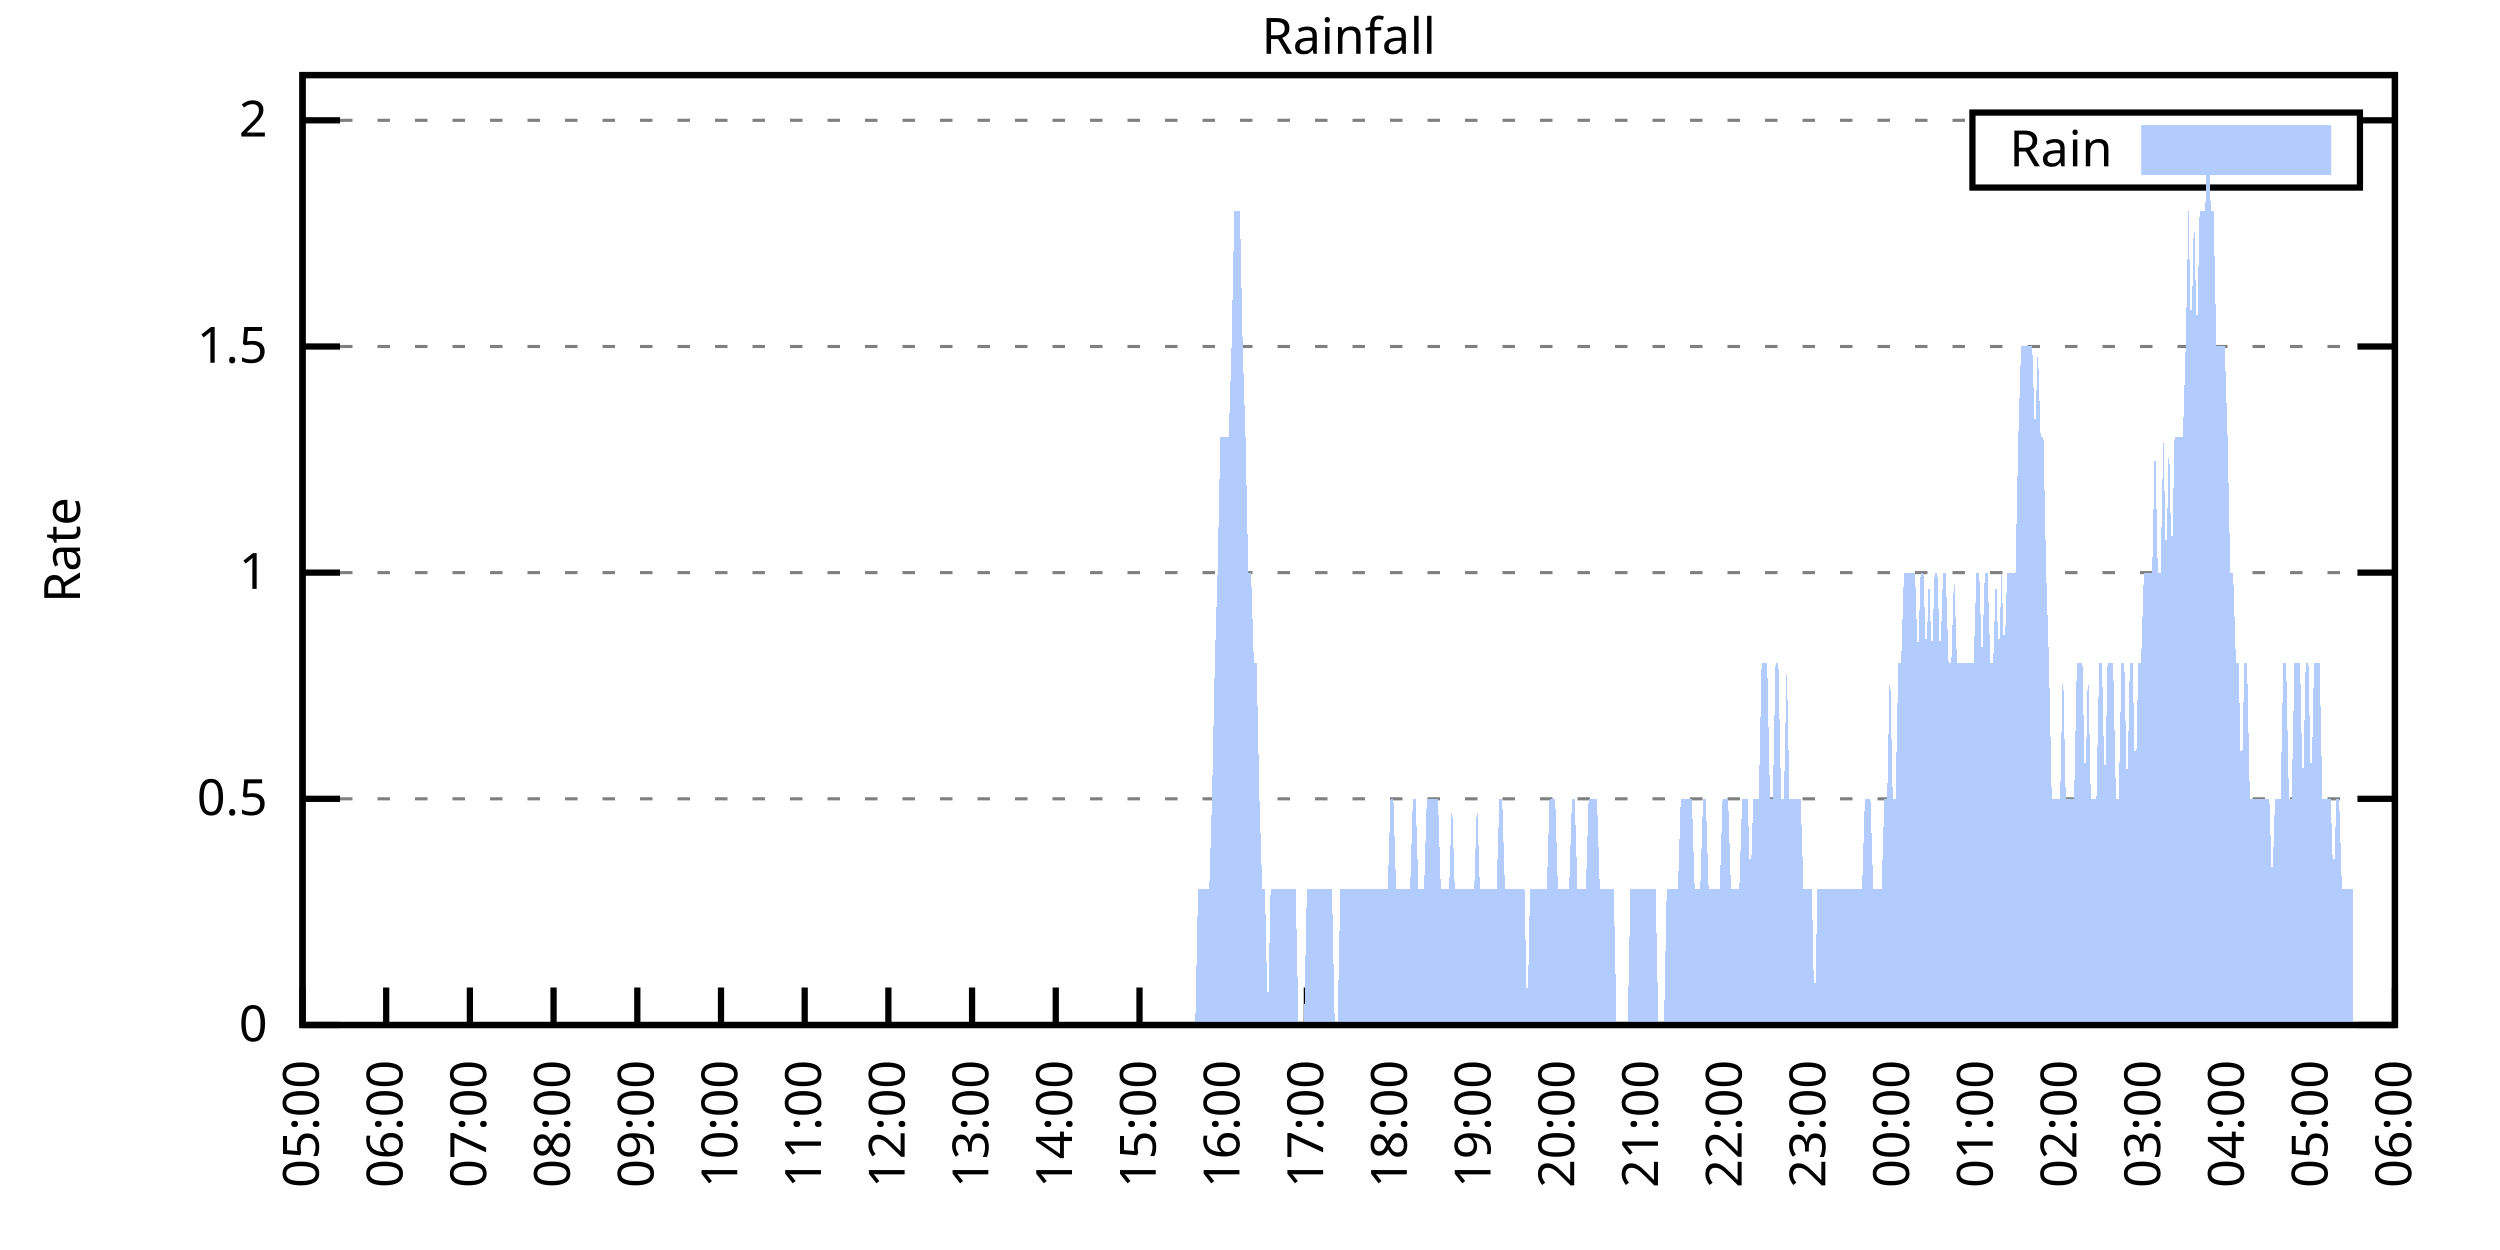
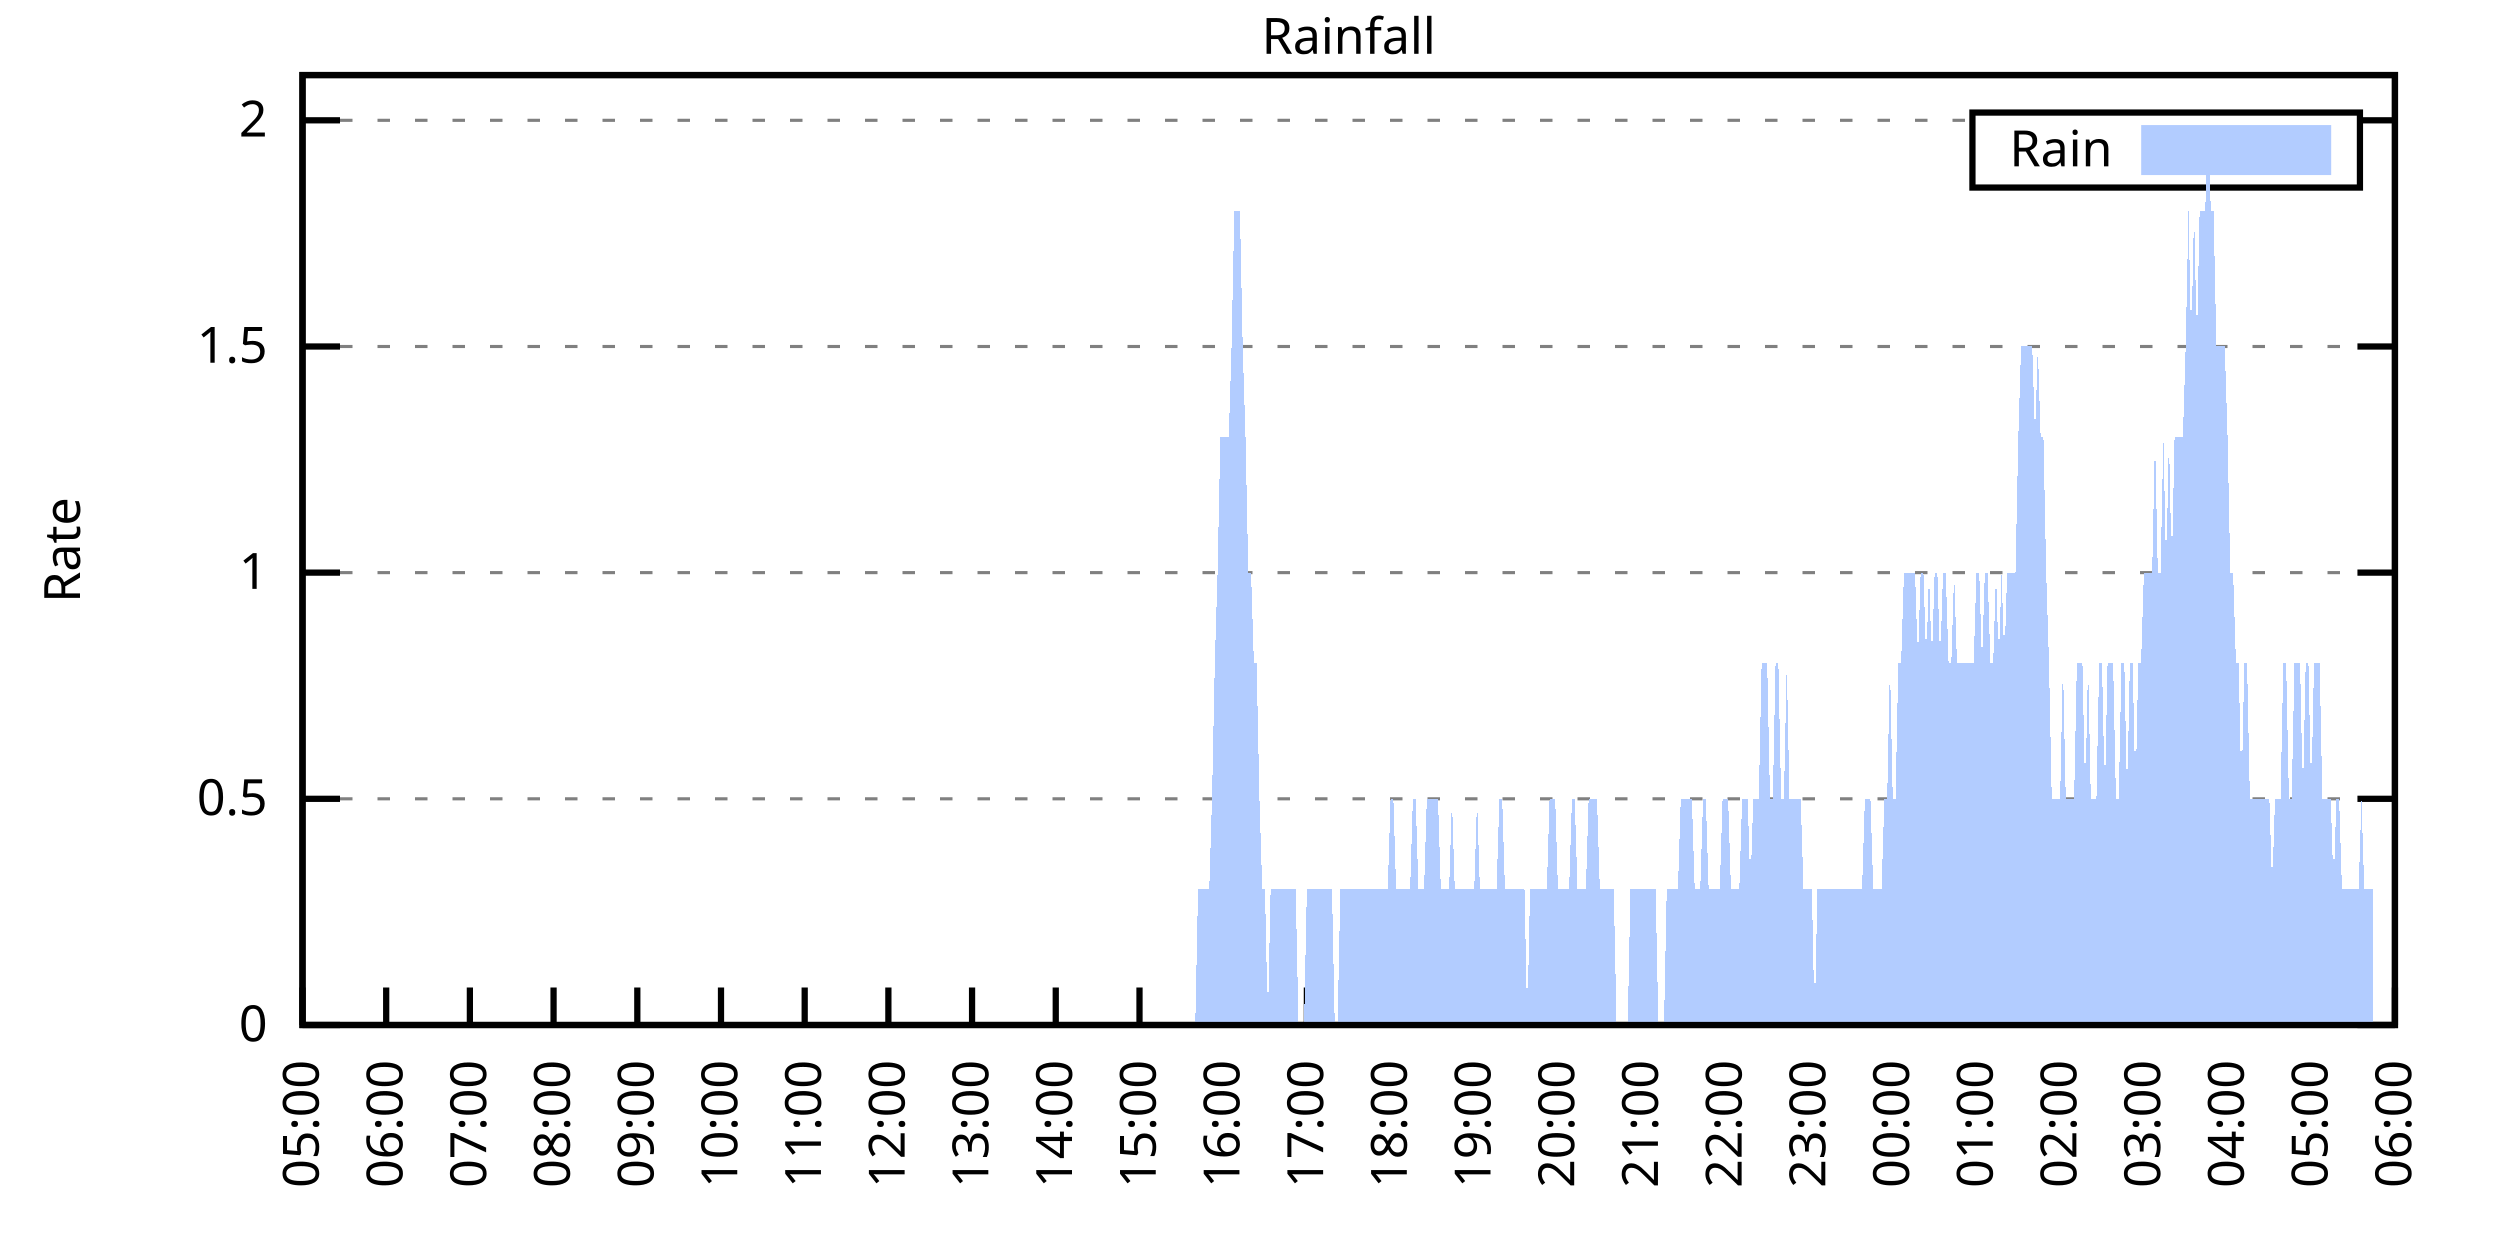
<svg xmlns="http://www.w3.org/2000/svg" xmlns:xlink="http://www.w3.org/1999/xlink" width="400" height="200" viewBox="0 0 400 200">
  <g id="gnuplot_canvas">
    <rect x="0" y="0" width="400" height="200" fill="none" />
    <defs>
      <circle id="gpDot" r="0.5" stroke-width="0.5" stroke="currentColor" />
      <path id="gpPt0" stroke-width="0.333" stroke="currentColor" d="M-1,0 h2 M0,-1 v2" />
      <path id="gpPt1" stroke-width="0.333" stroke="currentColor" d="M-1,-1 L1,1 M1,-1 L-1,1" />
      <path id="gpPt2" stroke-width="0.333" stroke="currentColor" d="M-1,0 L1,0 M0,-1 L0,1 M-1,-1 L1,1 M-1,1 L1,-1" />
      <rect id="gpPt3" stroke-width="0.333" stroke="currentColor" x="-1" y="-1" width="2" height="2" />
      <rect id="gpPt4" stroke-width="0.333" stroke="currentColor" fill="currentColor" x="-1" y="-1" width="2" height="2" />
      <circle id="gpPt5" stroke-width="0.333" stroke="currentColor" cx="0" cy="0" r="1" />
      <use xlink:href="#gpPt5" id="gpPt6" fill="currentColor" stroke="none" />
      <path id="gpPt7" stroke-width="0.333" stroke="currentColor" d="M0,-1.33 L-1.33,0.67 L1.33,0.67 z" />
      <use xlink:href="#gpPt7" id="gpPt8" fill="currentColor" stroke="none" />
      <use xlink:href="#gpPt7" id="gpPt9" stroke="currentColor" transform="rotate(180)" />
      <use xlink:href="#gpPt9" id="gpPt10" fill="currentColor" stroke="none" />
      <use xlink:href="#gpPt3" id="gpPt11" stroke="currentColor" transform="rotate(45)" />
      <use xlink:href="#gpPt11" id="gpPt12" fill="currentColor" stroke="none" />
      <path id="gpPt13" stroke-width="0.333" stroke="currentColor" d="M0,1.330 L1.265,0.411 L0.782,-1.067 L-0.782,-1.076 L-1.265,0.411 z" />
      <use xlink:href="#gpPt13" id="gpPt14" fill="currentColor" stroke="none" />
      <filter id="textbox" filterUnits="objectBoundingBox" x="0" y="0" height="1" width="1">
        <feFlood flood-color="white" flood-opacity="1" result="bgnd" />
        <feComposite in="SourceGraphic" in2="bgnd" operator="atop" />
      </filter>
      <filter id="greybox" filterUnits="objectBoundingBox" x="0" y="0" height="1" width="1">
        <feFlood flood-color="lightgrey" flood-opacity="1" result="grey" />
        <feComposite in="SourceGraphic" in2="grey" operator="atop" />
      </filter>
    </defs>
    <g fill="none" color="white" stroke="currentColor" stroke-width="1.00" stroke-linecap="butt" stroke-linejoin="miter">
</g>
    <g fill="none" color="black" stroke="currentColor" stroke-width="1.00" stroke-linecap="butt" stroke-linejoin="miter">
      <g stroke="none" shape-rendering="crispEdges">
        <polygon fill="rgb(255, 255, 255)" points="48.40,164.00 383.18,164.00 383.18,12.02 48.40,12.02 " />
      </g>
    </g>
    <g fill="none" color="black" stroke="currentColor" stroke-width="1.00" stroke-linecap="butt" stroke-linejoin="miter">
</g>
    <g fill="none" color="black" stroke="black" stroke-width="0.50" stroke-linecap="butt" stroke-linejoin="miter">
</g>
    <g fill="none" color="gray" stroke="currentColor" stroke-width="0.50" stroke-linecap="butt" stroke-linejoin="miter">
      <path stroke="gray" stroke-dasharray="2,4" class="gridline" d="M48.40,164.00 L383.19,164.00  " />
    </g>
    <g fill="none" color="gray" stroke="gray" stroke-width="1.00" stroke-linecap="butt" stroke-linejoin="miter">
</g>
    <g fill="none" color="black" stroke="currentColor" stroke-width="1.00" stroke-linecap="butt" stroke-linejoin="miter">
      <path stroke="black" d="M48.40,164.00 L54.40,164.00 M383.19,164.00 L377.19,164.00  " />
      <g transform="translate(42.80,166.60)" stroke="none" fill="black" font-family="Sans" font-size="8.00" text-anchor="end">
        <text>
          <tspan font-family="Sans"> 0</tspan>
        </text>
      </g>
    </g>
    <g fill="none" color="black" stroke="currentColor" stroke-width="1.00" stroke-linecap="butt" stroke-linejoin="miter">
</g>
    <g fill="none" color="black" stroke="black" stroke-width="0.50" stroke-linecap="butt" stroke-linejoin="miter">
</g>
    <g fill="none" color="gray" stroke="currentColor" stroke-width="0.50" stroke-linecap="butt" stroke-linejoin="miter">
      <path stroke="gray" stroke-dasharray="2,4" class="gridline" d="M48.40,127.81 L383.19,127.81  " />
    </g>
    <g fill="none" color="gray" stroke="gray" stroke-width="1.00" stroke-linecap="butt" stroke-linejoin="miter">
</g>
    <g fill="none" color="black" stroke="currentColor" stroke-width="1.00" stroke-linecap="butt" stroke-linejoin="miter">
      <path stroke="black" d="M48.40,127.81 L54.40,127.81 M383.19,127.81 L377.19,127.81  " />
      <g transform="translate(42.80,130.41)" stroke="none" fill="black" font-family="Sans" font-size="8.00" text-anchor="end">
        <text>
          <tspan font-family="Sans"> 0.5</tspan>
        </text>
      </g>
    </g>
    <g fill="none" color="black" stroke="currentColor" stroke-width="1.00" stroke-linecap="butt" stroke-linejoin="miter">
</g>
    <g fill="none" color="black" stroke="black" stroke-width="0.50" stroke-linecap="butt" stroke-linejoin="miter">
</g>
    <g fill="none" color="gray" stroke="currentColor" stroke-width="0.50" stroke-linecap="butt" stroke-linejoin="miter">
      <path stroke="gray" stroke-dasharray="2,4" class="gridline" d="M48.40,91.62 L383.19,91.62  " />
    </g>
    <g fill="none" color="gray" stroke="gray" stroke-width="1.00" stroke-linecap="butt" stroke-linejoin="miter">
</g>
    <g fill="none" color="black" stroke="currentColor" stroke-width="1.00" stroke-linecap="butt" stroke-linejoin="miter">
      <path stroke="black" d="M48.40,91.62 L54.40,91.62 M383.19,91.62 L377.19,91.62  " />
      <g transform="translate(42.80,94.22)" stroke="none" fill="black" font-family="Sans" font-size="8.00" text-anchor="end">
        <text>
          <tspan font-family="Sans"> 1</tspan>
        </text>
      </g>
    </g>
    <g fill="none" color="black" stroke="currentColor" stroke-width="1.00" stroke-linecap="butt" stroke-linejoin="miter">
</g>
    <g fill="none" color="black" stroke="black" stroke-width="0.50" stroke-linecap="butt" stroke-linejoin="miter">
</g>
    <g fill="none" color="gray" stroke="currentColor" stroke-width="0.50" stroke-linecap="butt" stroke-linejoin="miter">
      <path stroke="gray" stroke-dasharray="2,4" class="gridline" d="M48.40,55.44 L383.19,55.44  " />
    </g>
    <g fill="none" color="gray" stroke="gray" stroke-width="1.00" stroke-linecap="butt" stroke-linejoin="miter">
</g>
    <g fill="none" color="black" stroke="currentColor" stroke-width="1.00" stroke-linecap="butt" stroke-linejoin="miter">
      <path stroke="black" d="M48.40,55.44 L54.40,55.44 M383.19,55.44 L377.19,55.44  " />
      <g transform="translate(42.80,58.04)" stroke="none" fill="black" font-family="Sans" font-size="8.00" text-anchor="end">
        <text>
          <tspan font-family="Sans"> 1.5</tspan>
        </text>
      </g>
    </g>
    <g fill="none" color="black" stroke="currentColor" stroke-width="1.00" stroke-linecap="butt" stroke-linejoin="miter">
</g>
    <g fill="none" color="black" stroke="black" stroke-width="0.50" stroke-linecap="butt" stroke-linejoin="miter">
</g>
    <g fill="none" color="gray" stroke="currentColor" stroke-width="0.50" stroke-linecap="butt" stroke-linejoin="miter">
      <path stroke="gray" stroke-dasharray="2,4" class="gridline" d="M48.40,19.25 L315.59,19.25 M377.59,19.25 L383.19,19.25  " />
    </g>
    <g fill="none" color="gray" stroke="gray" stroke-width="1.00" stroke-linecap="butt" stroke-linejoin="miter">
</g>
    <g fill="none" color="black" stroke="currentColor" stroke-width="1.00" stroke-linecap="butt" stroke-linejoin="miter">
      <path stroke="black" d="M48.40,19.25 L54.40,19.25 M383.19,19.25 L377.19,19.25  " />
      <g transform="translate(42.80,21.85)" stroke="none" fill="black" font-family="Sans" font-size="8.00" text-anchor="end">
        <text>
          <tspan font-family="Sans"> 2</tspan>
        </text>
      </g>
    </g>
    <g fill="none" color="black" stroke="currentColor" stroke-width="1.00" stroke-linecap="butt" stroke-linejoin="miter">
      <path stroke="black" d="M48.40,164.00 L48.40,158.00  " />
      <g transform="translate(51.00,169.60) rotate(270.00)" stroke="none" fill="black" font-family="Sans" font-size="8.00" text-anchor="end">
        <text>
          <tspan font-family="Sans">05:00</tspan>
        </text>
      </g>
    </g>
    <g fill="none" color="black" stroke="currentColor" stroke-width="1.00" stroke-linecap="butt" stroke-linejoin="miter">
      <path stroke="black" d="M61.79,164.00 L61.79,158.00  " />
      <g transform="translate(64.39,169.60) rotate(270.00)" stroke="none" fill="black" font-family="Sans" font-size="8.00" text-anchor="end">
        <text>
          <tspan font-family="Sans">06:00</tspan>
        </text>
      </g>
    </g>
    <g fill="none" color="black" stroke="currentColor" stroke-width="1.00" stroke-linecap="butt" stroke-linejoin="miter">
      <path stroke="black" d="M75.18,164.00 L75.18,158.00  " />
      <g transform="translate(77.78,169.60) rotate(270.00)" stroke="none" fill="black" font-family="Sans" font-size="8.00" text-anchor="end">
        <text>
          <tspan font-family="Sans">07:00</tspan>
        </text>
      </g>
    </g>
    <g fill="none" color="black" stroke="currentColor" stroke-width="1.00" stroke-linecap="butt" stroke-linejoin="miter">
      <path stroke="black" d="M88.57,164.00 L88.57,158.00  " />
      <g transform="translate(91.17,169.60) rotate(270.00)" stroke="none" fill="black" font-family="Sans" font-size="8.00" text-anchor="end">
        <text>
          <tspan font-family="Sans">08:00</tspan>
        </text>
      </g>
    </g>
    <g fill="none" color="black" stroke="currentColor" stroke-width="1.00" stroke-linecap="butt" stroke-linejoin="miter">
      <path stroke="black" d="M101.97,164.00 L101.97,158.00  " />
      <g transform="translate(104.57,169.60) rotate(270.00)" stroke="none" fill="black" font-family="Sans" font-size="8.00" text-anchor="end">
        <text>
          <tspan font-family="Sans">09:00</tspan>
        </text>
      </g>
    </g>
    <g fill="none" color="black" stroke="currentColor" stroke-width="1.00" stroke-linecap="butt" stroke-linejoin="miter">
      <path stroke="black" d="M115.36,164.00 L115.36,158.00  " />
      <g transform="translate(117.96,169.60) rotate(270.00)" stroke="none" fill="black" font-family="Sans" font-size="8.00" text-anchor="end">
        <text>
          <tspan font-family="Sans">10:00</tspan>
        </text>
      </g>
    </g>
    <g fill="none" color="black" stroke="currentColor" stroke-width="1.00" stroke-linecap="butt" stroke-linejoin="miter">
      <path stroke="black" d="M128.75,164.00 L128.75,158.00  " />
      <g transform="translate(131.35,169.60) rotate(270.00)" stroke="none" fill="black" font-family="Sans" font-size="8.00" text-anchor="end">
        <text>
          <tspan font-family="Sans">11:00</tspan>
        </text>
      </g>
    </g>
    <g fill="none" color="black" stroke="currentColor" stroke-width="1.00" stroke-linecap="butt" stroke-linejoin="miter">
      <path stroke="black" d="M142.14,164.00 L142.14,158.00  " />
      <g transform="translate(144.74,169.60) rotate(270.00)" stroke="none" fill="black" font-family="Sans" font-size="8.00" text-anchor="end">
        <text>
          <tspan font-family="Sans">12:00</tspan>
        </text>
      </g>
    </g>
    <g fill="none" color="black" stroke="currentColor" stroke-width="1.00" stroke-linecap="butt" stroke-linejoin="miter">
      <path stroke="black" d="M155.53,164.00 L155.53,158.00  " />
      <g transform="translate(158.13,169.60) rotate(270.00)" stroke="none" fill="black" font-family="Sans" font-size="8.00" text-anchor="end">
        <text>
          <tspan font-family="Sans">13:00</tspan>
        </text>
      </g>
    </g>
    <g fill="none" color="black" stroke="currentColor" stroke-width="1.00" stroke-linecap="butt" stroke-linejoin="miter">
      <path stroke="black" d="M168.92,164.00 L168.92,158.00  " />
      <g transform="translate(171.52,169.60) rotate(270.00)" stroke="none" fill="black" font-family="Sans" font-size="8.00" text-anchor="end">
        <text>
          <tspan font-family="Sans">14:00</tspan>
        </text>
      </g>
    </g>
    <g fill="none" color="black" stroke="currentColor" stroke-width="1.00" stroke-linecap="butt" stroke-linejoin="miter">
      <path stroke="black" d="M182.32,164.00 L182.32,158.00  " />
      <g transform="translate(184.92,169.60) rotate(270.00)" stroke="none" fill="black" font-family="Sans" font-size="8.00" text-anchor="end">
        <text>
          <tspan font-family="Sans">15:00</tspan>
        </text>
      </g>
    </g>
    <g fill="none" color="black" stroke="currentColor" stroke-width="1.00" stroke-linecap="butt" stroke-linejoin="miter">
      <path stroke="black" d="M195.71,164.00 L195.71,158.00  " />
      <g transform="translate(198.31,169.60) rotate(270.00)" stroke="none" fill="black" font-family="Sans" font-size="8.00" text-anchor="end">
        <text>
          <tspan font-family="Sans">16:00</tspan>
        </text>
      </g>
    </g>
    <g fill="none" color="black" stroke="currentColor" stroke-width="1.00" stroke-linecap="butt" stroke-linejoin="miter">
      <path stroke="black" d="M209.10,164.00 L209.10,158.00  " />
      <g transform="translate(211.70,169.60) rotate(270.00)" stroke="none" fill="black" font-family="Sans" font-size="8.00" text-anchor="end">
        <text>
          <tspan font-family="Sans">17:00</tspan>
        </text>
      </g>
    </g>
    <g fill="none" color="black" stroke="currentColor" stroke-width="1.00" stroke-linecap="butt" stroke-linejoin="miter">
      <path stroke="black" d="M222.49,164.00 L222.49,158.00  " />
      <g transform="translate(225.09,169.60) rotate(270.00)" stroke="none" fill="black" font-family="Sans" font-size="8.00" text-anchor="end">
        <text>
          <tspan font-family="Sans">18:00</tspan>
        </text>
      </g>
    </g>
    <g fill="none" color="black" stroke="currentColor" stroke-width="1.00" stroke-linecap="butt" stroke-linejoin="miter">
      <path stroke="black" d="M235.88,164.00 L235.88,158.00  " />
      <g transform="translate(238.48,169.60) rotate(270.00)" stroke="none" fill="black" font-family="Sans" font-size="8.00" text-anchor="end">
        <text>
          <tspan font-family="Sans">19:00</tspan>
        </text>
      </g>
    </g>
    <g fill="none" color="black" stroke="currentColor" stroke-width="1.00" stroke-linecap="butt" stroke-linejoin="miter">
      <path stroke="black" d="M249.27,164.00 L249.27,158.00  " />
      <g transform="translate(251.87,169.60) rotate(270.00)" stroke="none" fill="black" font-family="Sans" font-size="8.00" text-anchor="end">
        <text>
          <tspan font-family="Sans">20:00</tspan>
        </text>
      </g>
    </g>
    <g fill="none" color="black" stroke="currentColor" stroke-width="1.00" stroke-linecap="butt" stroke-linejoin="miter">
      <path stroke="black" d="M262.67,164.00 L262.67,158.00  " />
      <g transform="translate(265.27,169.60) rotate(270.00)" stroke="none" fill="black" font-family="Sans" font-size="8.00" text-anchor="end">
        <text>
          <tspan font-family="Sans">21:00</tspan>
        </text>
      </g>
    </g>
    <g fill="none" color="black" stroke="currentColor" stroke-width="1.00" stroke-linecap="butt" stroke-linejoin="miter">
      <path stroke="black" d="M276.06,164.00 L276.06,158.00  " />
      <g transform="translate(278.66,169.60) rotate(270.00)" stroke="none" fill="black" font-family="Sans" font-size="8.00" text-anchor="end">
        <text>
          <tspan font-family="Sans">22:00</tspan>
        </text>
      </g>
    </g>
    <g fill="none" color="black" stroke="currentColor" stroke-width="1.00" stroke-linecap="butt" stroke-linejoin="miter">
      <path stroke="black" d="M289.45,164.00 L289.45,158.00  " />
      <g transform="translate(292.05,169.60) rotate(270.00)" stroke="none" fill="black" font-family="Sans" font-size="8.00" text-anchor="end">
        <text>
          <tspan font-family="Sans">23:00</tspan>
        </text>
      </g>
    </g>
    <g fill="none" color="black" stroke="currentColor" stroke-width="1.00" stroke-linecap="butt" stroke-linejoin="miter">
      <path stroke="black" d="M302.84,164.00 L302.84,158.00  " />
      <g transform="translate(305.44,169.60) rotate(270.00)" stroke="none" fill="black" font-family="Sans" font-size="8.00" text-anchor="end">
        <text>
          <tspan font-family="Sans">00:00</tspan>
        </text>
      </g>
    </g>
    <g fill="none" color="black" stroke="currentColor" stroke-width="1.00" stroke-linecap="butt" stroke-linejoin="miter">
      <path stroke="black" d="M316.23,164.00 L316.23,158.00  " />
      <g transform="translate(318.83,169.60) rotate(270.00)" stroke="none" fill="black" font-family="Sans" font-size="8.00" text-anchor="end">
        <text>
          <tspan font-family="Sans">01:00</tspan>
        </text>
      </g>
    </g>
    <g fill="none" color="black" stroke="currentColor" stroke-width="1.00" stroke-linecap="butt" stroke-linejoin="miter">
      <path stroke="black" d="M329.62,164.00 L329.62,158.00  " />
      <g transform="translate(332.22,169.60) rotate(270.00)" stroke="none" fill="black" font-family="Sans" font-size="8.00" text-anchor="end">
        <text>
          <tspan font-family="Sans">02:00</tspan>
        </text>
      </g>
    </g>
    <g fill="none" color="black" stroke="currentColor" stroke-width="1.00" stroke-linecap="butt" stroke-linejoin="miter">
      <path stroke="black" d="M343.02,164.00 L343.02,158.00  " />
      <g transform="translate(345.62,169.60) rotate(270.00)" stroke="none" fill="black" font-family="Sans" font-size="8.00" text-anchor="end">
        <text>
          <tspan font-family="Sans">03:00</tspan>
        </text>
      </g>
    </g>
    <g fill="none" color="black" stroke="currentColor" stroke-width="1.00" stroke-linecap="butt" stroke-linejoin="miter">
      <path stroke="black" d="M356.41,164.00 L356.41,158.00  " />
      <g transform="translate(359.01,169.60) rotate(270.00)" stroke="none" fill="black" font-family="Sans" font-size="8.00" text-anchor="end">
        <text>
          <tspan font-family="Sans">04:00</tspan>
        </text>
      </g>
    </g>
    <g fill="none" color="black" stroke="currentColor" stroke-width="1.00" stroke-linecap="butt" stroke-linejoin="miter">
      <path stroke="black" d="M369.80,164.00 L369.80,158.00  " />
      <g transform="translate(372.40,169.60) rotate(270.00)" stroke="none" fill="black" font-family="Sans" font-size="8.00" text-anchor="end">
        <text>
          <tspan font-family="Sans">05:00</tspan>
        </text>
      </g>
    </g>
    <g fill="none" color="black" stroke="currentColor" stroke-width="1.00" stroke-linecap="butt" stroke-linejoin="miter">
      <path stroke="black" d="M383.19,164.00 L383.19,158.00  " />
      <g transform="translate(385.79,169.60) rotate(270.00)" stroke="none" fill="black" font-family="Sans" font-size="8.00" text-anchor="end">
        <text>
          <tspan font-family="Sans">06:00</tspan>
        </text>
      </g>
    </g>
    <g fill="none" color="black" stroke="currentColor" stroke-width="1.00" stroke-linecap="butt" stroke-linejoin="miter">
</g>
    <g fill="none" color="black" stroke="currentColor" stroke-width="1.00" stroke-linecap="butt" stroke-linejoin="miter">
      <path stroke="black" d="M48.40,12.01 L48.40,164.00 L383.19,164.00 L383.19,12.01 L48.40,12.01 Z  " />
    </g>
    <g fill="none" color="black" stroke="currentColor" stroke-width="1.00" stroke-linecap="butt" stroke-linejoin="miter">
</g>
    <g fill="none" color="black" stroke="currentColor" stroke-width="1.00" stroke-linecap="butt" stroke-linejoin="miter">
      <path stroke="black" d="M315.59,30.01 L315.59,18.01 L377.59,18.01 L377.59,30.01 L315.59,30.01 Z  " />
    </g>
    <g id="Rainfall_plot_1">
      <g fill="none" color="white" stroke="black" stroke-width="2.00" stroke-linecap="butt" stroke-linejoin="miter">
</g>
      <g fill="none" color="black" stroke="currentColor" stroke-width="2.00" stroke-linecap="butt" stroke-linejoin="miter">
        <g transform="translate(337.99,26.61)" stroke="none" fill="black" font-family="Sans" font-size="8.00" text-anchor="end">
          <text>
            <tspan font-family="Sans">Rain</tspan>
          </text>
        </g>
      </g>
      <g fill="none" color="black" stroke="currentColor" stroke-width="2.00" stroke-linecap="butt" stroke-linejoin="miter">
        <g stroke="none" shape-rendering="crispEdges">
          <polygon fill="rgb(178, 204, 255)" points="343.59,27.01 371.99,27.01 371.99,21.01 343.59,21.01 " />
        </g>
        <path stroke="rgb(178, 204, 255)" d="M343.59,27.01 L371.99,27.01 L371.99,21.01 L343.59,21.01 L343.59,27.01 Z  " />
      </g>
      <g fill="none" color="black" stroke="currentColor" stroke-width="2.00" stroke-linecap="butt" stroke-linejoin="miter">
        <g stroke="none" shape-rendering="crispEdges">
-           <polygon fill="rgb(178, 204, 255)" points="55.54,164.00 55.99,164.00 56.43,164.00 56.88,164.00 57.33,164.00 57.77,164.00 58.22,164.00 58.67,164.00 59.11,164.00 59.56,164.00 60.01,164.00 60.45,164.00 60.90,164.00 61.35,164.00 61.79,164.00 62.24,164.00 62.68,164.00 63.13,164.00 63.58,164.00 64.02,164.00 64.47,164.00 64.92,164.00 65.36,164.00 65.81,164.00 66.26,164.00 66.70,164.00 67.15,164.00 67.59,164.00 68.04,164.00 68.49,164.00 68.93,164.00 69.38,164.00 69.83,164.00 70.27,164.00 70.72,164.00 71.17,164.00 71.61,164.00 72.06,164.00 72.50,164.00 72.95,164.00 73.40,164.00 73.84,164.00 74.29,164.00 74.74,164.00 75.18,164.00 75.63,164.00 76.08,164.00 76.52,164.00 76.97,164.00 77.42,164.00 77.86,164.00 78.31,164.00 78.75,164.00 79.20,164.00 79.65,164.00 80.09,164.00 80.54,164.00 80.99,164.00 81.43,164.00 81.88,164.00 82.33,164.00 82.77,164.00 83.22,164.00 83.66,164.00 84.11,164.00 84.56,164.00 85.00,164.00 85.45,164.00 85.90,164.00 86.34,164.00 86.79,164.00 87.24,164.00 87.68,164.00 88.13,164.00 88.57,164.00 89.02,164.00 89.47,164.00 89.91,164.00 90.36,164.00 90.81,164.00 91.25,164.00 91.70,164.00 92.15,164.00 92.59,164.00 93.04,164.00 93.49,164.00 93.93,164.00 94.38,164.00 94.82,164.00 95.27,164.00 95.72,164.00 96.16,164.00 96.61,164.00 97.06,164.00 97.50,164.00 97.95,164.00 98.40,164.00 98.84,164.00 99.29,164.00 99.73,164.00 100.18,164.00 100.63,164.00 101.07,164.00 101.52,164.00 101.97,164.00 102.41,164.00 102.86,164.00 103.31,164.00 103.75,164.00 104.20,164.00 104.64,164.00 105.09,164.00 105.54,164.00 105.98,164.00 106.43,164.00 106.88,164.00 107.32,164.00 107.77,164.00 108.22,164.00 108.66,164.00 109.11,164.00 109.55,164.00 110.00,164.00 110.45,164.00 110.89,164.00 111.34,164.00 111.79,164.00 112.23,164.00 112.68,164.00 113.13,164.00 113.57,164.00 114.02,164.00 114.47,164.00 114.91,164.00 115.36,164.00 115.80,164.00 116.25,164.00 116.70,164.00 117.14,164.00 117.59,164.00 118.04,164.00 118.48,164.00 118.93,164.00 119.38,164.00 119.82,164.00 120.27,164.00 120.71,164.00 121.16,164.00 121.61,164.00 122.05,164.00 122.50,164.00 122.95,164.00 123.39,164.00 123.84,164.00 124.29,164.00 124.73,164.00 125.18,164.00 125.62,164.00 126.07,164.00 126.52,164.00 126.96,164.00 127.41,164.00 127.86,164.00 128.30,164.00 128.75,164.00 129.20,164.00 129.64,164.00 130.09,164.00 130.54,164.00 130.98,164.00 131.43,164.00 131.87,164.00 132.32,164.00 132.77,164.00 133.21,164.00 133.66,164.00 134.11,164.00 134.55,164.00 135.00,164.00 135.45,164.00 135.89,164.00 136.34,164.00 136.78,164.00 137.23,164.00 137.68,164.00 138.12,164.00 138.57,164.00 139.02,164.00 139.46,164.00 139.91,164.00 140.36,164.00 140.80,164.00 141.25,164.00 141.69,164.00 142.14,164.00 142.59,164.00 143.03,164.00 143.48,164.00 143.93,164.00 144.37,164.00 144.82,164.00 145.27,164.00 145.71,164.00 146.16,164.00 146.61,164.00 147.05,164.00 147.50,164.00 147.94,164.00 148.39,164.00 148.84,164.00 149.28,164.00 149.73,164.00 150.18,164.00 150.62,164.00 151.07,164.00 151.52,164.00 151.96,164.00 152.41,164.00 152.85,164.00 153.30,164.00 153.75,164.00 154.19,164.00 154.64,164.00 155.09,164.00 155.53,164.00 155.98,164.00 156.43,164.00 156.87,164.00 157.32,164.00 157.76,164.00 158.21,164.00 158.66,164.00 159.10,164.00 159.55,164.00 160.00,164.00 160.44,164.00 160.89,164.00 161.34,164.00 161.78,164.00 162.23,164.00 162.67,164.00 163.12,164.00 163.57,164.00 164.01,164.00 164.46,164.00 164.91,164.00 165.35,164.00 165.80,164.00 166.25,164.00 166.69,164.00 167.14,164.00 167.59,164.00 168.03,164.00 168.48,164.00 168.92,164.00 169.37,164.00 169.82,164.00 170.26,164.00 170.71,164.00 171.16,164.00 171.60,164.00 172.05,164.00 172.50,164.00 172.94,164.00 173.39,164.00 173.83,164.00 174.28,164.00 174.73,164.00 175.17,164.00 175.62,164.00 176.07,164.00 176.51,164.00 176.96,164.00 177.41,164.00 177.85,164.00 178.30,164.00 178.74,164.00 179.19,164.00 179.64,164.00 180.08,164.00 180.53,164.00 180.98,164.00 181.42,164.00 181.87,164.00 182.32,164.00 182.76,164.00 183.21,164.00 183.66,164.00 184.10,164.00 184.55,164.00 184.99,164.00 185.44,164.00 185.89,164.00 186.33,164.00 186.78,164.00 187.23,164.00 187.67,164.00 188.12,164.00 188.57,164.00 189.01,164.00 189.46,164.00 189.90,164.00 190.35,164.00 190.80,164.00 191.24,164.00 191.69,142.29 192.14,142.29 192.58,142.29 193.03,142.29 193.48,142.29 193.92,127.81 194.37,106.10 194.81,91.62 195.26,69.91 195.71,69.91 196.15,69.91 196.60,69.91 197.05,55.44 197.49,33.72 197.94,33.72 198.39,33.72 198.83,55.44 199.28,69.91 199.73,91.62 200.17,91.62 200.62,106.10 201.06,106.10 201.51,127.81 201.96,142.29 202.40,142.29 202.85,164.00 203.30,142.29 203.74,142.29 204.19,142.29 204.64,142.29 205.08,142.29 205.53,142.29 205.97,142.29 206.42,142.29 206.87,142.29 207.31,142.29 207.76,164.00 208.21,164.00 208.65,164.00 209.10,142.29 209.55,142.29 209.99,142.29 210.44,142.29 210.88,142.29 211.33,142.29 211.78,142.29 212.22,142.29 212.67,142.29 213.12,142.29 213.56,164.00 214.01,164.00 214.46,142.29 214.90,142.29 215.35,142.29 215.80,142.29 216.24,142.29 216.69,142.29 217.13,142.29 217.58,142.29 218.03,142.29 218.47,142.29 218.92,142.29 219.37,142.29 219.81,142.29 220.26,142.29 220.71,142.29 221.15,142.29 221.60,142.29 222.04,142.29 222.49,127.81 222.94,127.81 223.38,142.29 223.83,142.29 224.28,142.29 224.72,142.29 225.17,142.29 225.62,142.29 226.06,127.81 226.51,127.81 226.95,142.29 227.40,142.29 227.85,142.29 228.29,127.81 228.74,127.81 229.19,127.81 229.63,127.81 230.08,127.81 230.53,142.29 230.97,142.29 231.42,142.29 231.86,142.29 232.31,127.81 232.76,142.29 233.20,142.29 233.65,142.29 234.10,142.29 234.54,142.29 234.99,142.29 235.44,142.29 235.88,142.29 236.33,127.81 236.78,142.29 237.22,142.29 237.67,142.29 238.11,142.29 238.56,142.29 239.01,142.29 239.45,142.29 239.90,127.81 240.35,127.81 240.79,142.29 241.24,142.29 241.69,142.29 242.13,142.29 242.58,142.29 243.02,142.29 243.47,142.29 243.92,142.29 244.36,164.00 244.81,142.29 245.26,142.29 245.70,142.29 246.15,142.29 246.60,142.29 247.04,142.29 247.49,142.29 247.93,127.81 248.38,127.81 248.83,127.81 249.27,142.29 249.72,142.29 250.17,142.29 250.61,142.29 251.06,142.29 251.51,127.81 251.95,127.81 252.40,142.29 252.85,142.29 253.29,142.29 253.74,142.29 254.18,127.81 254.63,127.81 255.08,127.81 255.52,127.81 255.97,142.29 256.42,142.29 256.86,142.29 257.31,142.29 257.76,142.29 258.20,142.29 258.65,164.00 259.09,164.00 259.54,164.00 259.99,164.00 260.43,164.00 260.88,142.29 261.33,142.29 261.77,142.29 262.22,142.29 262.67,142.29 263.11,142.29 263.56,142.29 264.00,142.29 264.45,142.29 264.90,142.29 265.34,164.00 265.79,164.00 266.24,164.00 266.68,142.29 267.13,142.29 267.58,142.29 268.02,142.29 268.47,142.29 268.92,127.81 269.36,127.81 269.81,127.81 270.25,127.81 270.70,127.81 271.15,142.29 271.59,142.29 272.04,142.29 272.49,127.81 272.93,127.81 273.38,142.29 273.83,142.29 274.27,142.29 274.72,142.29 275.16,142.29 275.61,127.81 276.06,127.81 276.50,127.81 276.95,142.29 277.40,142.29 277.84,142.29 278.29,142.29 278.74,127.81 279.18,127.81 279.63,127.81 280.07,142.29 280.52,127.81 280.97,127.81 281.41,127.81 281.86,106.10 282.31,106.10 282.75,106.10 283.20,127.81 283.65,127.81 284.09,106.10 284.54,106.10 284.98,127.81 285.43,127.81 285.88,106.10 286.32,127.81 286.77,127.81 287.22,127.81 287.66,127.81 288.11,127.81 288.56,142.29 289.00,142.29 289.45,142.29 289.90,142.29 290.34,164.00 290.79,142.29 291.23,142.29 291.68,142.29 292.13,142.29 292.57,142.29 293.02,142.29 293.47,142.29 293.91,142.29 294.36,142.29 294.81,142.29 295.25,142.29 295.70,142.29 296.14,142.29 296.59,142.29 297.04,142.29 297.48,142.29 297.93,142.29 298.38,127.81 298.82,127.81 299.27,127.81 299.72,142.29 300.16,142.29 300.61,142.29 301.05,142.29 301.50,127.81 301.95,127.81 302.39,106.10 302.84,127.81 303.29,127.81 303.73,106.10 304.18,106.10 304.63,91.62 305.07,91.62 305.52,91.62 305.97,91.62 306.41,91.62 306.86,106.10 307.30,91.62 307.75,91.62 308.20,106.10 308.64,91.62 309.09,106.10 309.54,91.62 309.98,91.62 310.43,106.10 310.88,91.62 311.32,91.62 311.77,106.10 312.21,106.10 312.66,91.62 313.11,106.10 313.55,106.10 314.00,106.10 314.45,106.10 314.89,106.10 315.34,106.10 315.79,106.10 316.23,91.62 316.68,91.62 317.12,106.10 317.57,91.62 318.02,91.62 318.46,106.10 318.91,106.10 319.36,91.62 319.80,106.10 320.25,91.62 320.70,106.10 321.14,91.62 321.59,91.62 322.04,91.62 322.48,91.62 322.93,69.91 323.37,55.44 323.82,55.44 324.27,55.44 324.71,55.44 325.16,55.44 325.61,69.91 326.05,55.44 326.50,69.91 326.95,69.91 327.39,91.62 327.84,106.10 328.28,127.81 328.73,127.81 329.18,127.81 329.62,127.81 330.07,106.10 330.52,127.81 330.96,127.81 331.41,127.81 331.86,127.81 332.30,106.10 332.75,106.10 333.19,106.10 333.64,127.81 334.09,106.10 334.53,127.81 334.98,127.81 335.43,127.81 335.87,106.10 336.32,106.10 336.77,127.81 337.21,106.10 337.66,106.10 338.10,106.10 338.55,127.81 339.00,127.81 339.44,106.10 339.89,106.10 340.34,127.81 340.78,106.10 341.23,106.10 341.68,127.81 342.12,106.10 342.57,106.10 343.02,91.62 343.46,91.62 343.91,91.62 344.35,91.62 344.80,69.91 345.25,91.62 345.69,91.62 346.14,69.91 346.59,91.62 347.03,69.91 347.48,91.62 347.93,69.91 348.37,69.91 348.82,69.91 349.26,69.91 349.71,55.44 350.16,33.72 350.60,55.44 351.05,33.72 351.50,55.44 351.94,33.72 352.39,33.72 352.84,33.72 353.28,19.25 353.73,33.72 354.17,33.72 354.62,55.44 355.07,55.44 355.51,55.44 355.96,55.44 356.41,69.91 356.85,91.62 357.30,91.62 357.75,106.10 358.19,106.10 358.64,127.81 359.09,106.10 359.53,106.10 359.98,127.81 360.42,127.81 360.87,127.81 361.32,127.81 361.76,127.81 362.21,127.81 362.66,127.81 363.10,127.81 363.55,142.29 364.00,127.81 364.44,127.81 364.89,127.81 365.33,106.10 365.78,106.10 366.23,127.81 366.67,127.81 367.12,106.10 367.57,106.10 368.01,106.10 368.46,127.81 368.91,106.10 369.35,106.10 369.80,127.81 370.24,106.10 370.69,106.10 371.14,106.10 371.58,127.81 372.03,127.81 372.48,127.81 372.92,127.81 373.37,142.29 373.82,127.81 374.26,127.81 374.71,142.29 375.16,142.29 375.60,142.29 376.05,142.29 376.49,142.29 376.49,164.00 55.54,164.00 " />
+           <polygon fill="rgb(178, 204, 255)" points="58.67,164.00 59.11,164.00 59.56,164.00 60.01,164.00 60.45,164.00 60.90,164.00 61.35,164.00 61.79,164.00 62.24,164.00 62.68,164.00 63.13,164.00 63.58,164.00 64.02,164.00 64.47,164.00 64.92,164.00 65.36,164.00 65.81,164.00 66.26,164.00 66.70,164.00 67.15,164.00 67.59,164.00 68.04,164.00 68.49,164.00 68.93,164.00 69.38,164.00 69.83,164.00 70.27,164.00 70.72,164.00 71.17,164.00 71.61,164.00 72.06,164.00 72.50,164.00 72.95,164.00 73.40,164.00 73.84,164.00 74.29,164.00 74.74,164.00 75.18,164.00 75.63,164.00 76.08,164.00 76.52,164.00 76.97,164.00 77.42,164.00 77.86,164.00 78.31,164.00 78.75,164.00 79.20,164.00 79.65,164.00 80.09,164.00 80.54,164.00 80.99,164.00 81.43,164.00 81.88,164.00 82.33,164.00 82.77,164.00 83.22,164.00 83.66,164.00 84.11,164.00 84.56,164.00 85.00,164.00 85.45,164.00 85.90,164.00 86.34,164.00 86.79,164.00 87.24,164.00 87.68,164.00 88.13,164.00 88.57,164.00 89.02,164.00 89.47,164.00 89.91,164.00 90.36,164.00 90.81,164.00 91.25,164.00 91.70,164.00 92.15,164.00 92.59,164.00 93.04,164.00 93.49,164.00 93.93,164.00 94.38,164.00 94.82,164.00 95.27,164.00 95.72,164.00 96.16,164.00 96.61,164.00 97.06,164.00 97.50,164.00 97.95,164.00 98.40,164.00 98.84,164.00 99.29,164.00 99.73,164.00 100.18,164.00 100.63,164.00 101.07,164.00 101.52,164.00 101.97,164.00 102.41,164.00 102.86,164.00 103.31,164.00 103.75,164.00 104.20,164.00 104.64,164.00 105.09,164.00 105.54,164.00 105.98,164.00 106.43,164.00 106.88,164.00 107.32,164.00 107.77,164.00 108.22,164.00 108.66,164.00 109.11,164.00 109.55,164.00 110.00,164.00 110.45,164.00 110.89,164.00 111.34,164.00 111.79,164.00 112.23,164.00 112.68,164.00 113.13,164.00 113.57,164.00 114.02,164.00 114.47,164.00 114.91,164.00 115.36,164.00 115.80,164.00 116.25,164.00 116.70,164.00 117.14,164.00 117.59,164.00 118.04,164.00 118.48,164.00 118.93,164.00 119.38,164.00 119.82,164.00 120.27,164.00 120.71,164.00 121.16,164.00 121.61,164.00 122.05,164.00 122.50,164.00 122.95,164.00 123.39,164.00 123.84,164.00 124.29,164.00 124.73,164.00 125.18,164.00 125.62,164.00 126.07,164.00 126.52,164.00 126.96,164.00 127.41,164.00 127.86,164.00 128.30,164.00 128.75,164.00 129.20,164.00 129.64,164.00 130.09,164.00 130.54,164.00 130.98,164.00 131.43,164.00 131.87,164.00 132.32,164.00 132.77,164.00 133.21,164.00 133.66,164.00 134.11,164.00 134.55,164.00 135.00,164.00 135.45,164.00 135.89,164.00 136.34,164.00 136.78,164.00 137.23,164.00 137.68,164.00 138.12,164.00 138.57,164.00 139.02,164.00 139.46,164.00 139.91,164.00 140.36,164.00 140.80,164.00 141.25,164.00 141.69,164.00 142.14,164.00 142.59,164.00 143.03,164.00 143.48,164.00 143.93,164.00 144.37,164.00 144.82,164.00 145.27,164.00 145.71,164.00 146.16,164.00 146.61,164.00 147.05,164.00 147.50,164.00 147.94,164.00 148.39,164.00 148.84,164.00 149.28,164.00 149.73,164.00 150.18,164.00 150.62,164.00 151.07,164.00 151.52,164.00 151.96,164.00 152.41,164.00 152.85,164.00 153.30,164.00 153.75,164.00 154.19,164.00 154.64,164.00 155.09,164.00 155.53,164.00 155.98,164.00 156.43,164.00 156.87,164.00 157.32,164.00 157.76,164.00 158.21,164.00 158.66,164.00 159.10,164.00 159.55,164.00 160.00,164.00 160.44,164.00 160.89,164.00 161.34,164.00 161.78,164.00 162.23,164.00 162.67,164.00 163.12,164.00 163.57,164.00 164.01,164.00 164.46,164.00 164.91,164.00 165.35,164.00 165.80,164.00 166.25,164.00 166.69,164.00 167.14,164.00 167.59,164.00 168.03,164.00 168.48,164.00 168.92,164.00 169.37,164.00 169.82,164.00 170.26,164.00 170.71,164.00 171.16,164.00 171.60,164.00 172.05,164.00 172.50,164.00 172.94,164.00 173.39,164.00 173.83,164.00 174.28,164.00 174.73,164.00 175.17,164.00 175.62,164.00 176.07,164.00 176.51,164.00 176.96,164.00 177.41,164.00 177.85,164.00 178.30,164.00 178.74,164.00 179.19,164.00 179.64,164.00 180.08,164.00 180.53,164.00 180.98,164.00 181.42,164.00 181.87,164.00 182.32,164.00 182.76,164.00 183.21,164.00 183.66,164.00 184.10,164.00 184.55,164.00 184.99,164.00 185.44,164.00 185.89,164.00 186.33,164.00 186.78,164.00 187.23,164.00 187.67,164.00 188.12,164.00 188.57,164.00 189.01,164.00 189.46,164.00 189.90,164.00 190.35,164.00 190.80,164.00 191.24,164.00 191.69,142.29 192.14,142.29 192.58,142.29 193.03,142.29 193.48,142.29 193.92,127.81 194.37,106.10 194.81,91.62 195.26,69.91 195.71,69.91 196.15,69.91 196.60,69.91 197.05,55.44 197.49,33.72 197.94,33.72 198.39,33.72 198.83,55.44 199.28,69.91 199.73,91.62 200.17,91.62 200.62,106.10 201.06,106.10 201.51,127.81 201.96,142.29 202.40,142.29 202.85,164.00 203.30,142.29 203.74,142.29 204.19,142.29 204.64,142.29 205.08,142.29 205.53,142.29 205.97,142.29 206.42,142.29 206.87,142.29 207.31,142.29 207.76,164.00 208.21,164.00 208.65,164.00 209.10,142.29 209.55,142.29 209.99,142.29 210.44,142.29 210.88,142.29 211.33,142.29 211.78,142.29 212.22,142.29 212.67,142.29 213.12,142.29 213.56,164.00 214.01,164.00 214.46,142.29 214.90,142.29 215.35,142.29 215.80,142.29 216.24,142.29 216.69,142.29 217.13,142.29 217.58,142.29 218.03,142.29 218.47,142.29 218.92,142.29 219.37,142.29 219.81,142.29 220.26,142.29 220.71,142.29 221.15,142.29 221.60,142.29 222.04,142.29 222.49,127.81 222.94,127.81 223.38,142.29 223.83,142.29 224.28,142.29 224.72,142.29 225.17,142.29 225.62,142.29 226.06,127.81 226.51,127.81 226.95,142.29 227.40,142.29 227.85,142.29 228.29,127.81 228.74,127.81 229.19,127.81 229.63,127.81 230.08,127.81 230.53,142.29 230.97,142.29 231.42,142.29 231.86,142.29 232.31,127.81 232.76,142.29 233.20,142.29 233.65,142.29 234.10,142.29 234.54,142.29 234.99,142.29 235.44,142.29 235.88,142.29 236.33,127.81 236.78,142.29 237.22,142.29 237.67,142.29 238.11,142.29 238.56,142.29 239.01,142.29 239.45,142.29 239.90,127.81 240.35,127.81 240.79,142.29 241.24,142.29 241.69,142.29 242.13,142.29 242.58,142.29 243.02,142.29 243.47,142.29 243.92,142.29 244.36,164.00 244.81,142.29 245.26,142.29 245.70,142.29 246.15,142.29 246.60,142.29 247.04,142.29 247.49,142.29 247.93,127.81 248.38,127.81 248.83,127.81 249.27,142.29 249.72,142.29 250.17,142.29 250.61,142.29 251.06,142.29 251.51,127.81 251.95,127.81 252.40,142.29 252.85,142.29 253.29,142.29 253.74,142.29 254.18,127.81 254.63,127.81 255.08,127.81 255.52,127.81 255.97,142.29 256.42,142.29 256.86,142.29 257.31,142.29 257.76,142.29 258.20,142.29 258.65,164.00 259.09,164.00 259.54,164.00 259.99,164.00 260.43,164.00 260.88,142.29 261.33,142.29 261.77,142.29 262.22,142.29 262.67,142.29 263.11,142.29 263.56,142.29 264.00,142.29 264.45,142.29 264.90,142.29 265.34,164.00 265.79,164.00 266.24,164.00 266.68,142.29 267.13,142.29 267.58,142.29 268.02,142.29 268.47,142.29 268.92,127.81 269.36,127.81 269.81,127.81 270.25,127.81 270.70,127.81 271.15,142.29 271.59,142.29 272.04,142.29 272.49,127.81 272.93,127.81 273.38,142.29 273.83,142.29 274.27,142.29 274.72,142.29 275.16,142.29 275.61,127.81 276.06,127.81 276.50,127.81 276.95,142.29 277.40,142.29 277.84,142.29 278.29,142.29 278.74,127.81 279.18,127.81 279.63,127.81 280.07,142.29 280.52,127.81 280.97,127.81 281.41,127.81 281.86,106.10 282.31,106.10 282.75,106.10 283.20,127.81 283.65,127.81 284.09,106.10 284.54,106.10 284.98,127.81 285.43,127.81 285.88,106.10 286.32,127.81 286.77,127.81 287.22,127.81 287.66,127.81 288.11,127.81 288.56,142.29 289.00,142.29 289.45,142.29 289.90,142.29 290.34,164.00 290.79,142.29 291.23,142.29 291.68,142.29 292.13,142.29 292.57,142.29 293.02,142.29 293.47,142.29 293.91,142.29 294.36,142.29 294.81,142.29 295.25,142.29 295.70,142.29 296.14,142.29 296.59,142.29 297.04,142.29 297.48,142.29 297.93,142.29 298.38,127.81 298.82,127.81 299.27,127.81 299.72,142.29 300.16,142.29 300.61,142.29 301.05,142.29 301.50,127.81 301.95,127.81 302.39,106.10 302.84,127.81 303.29,127.81 303.73,106.10 304.18,106.10 304.63,91.62 305.07,91.62 305.52,91.62 305.97,91.62 306.41,91.62 306.86,106.10 307.30,91.62 307.75,91.62 308.20,106.10 308.64,91.62 309.09,106.10 309.54,91.62 309.98,91.62 310.43,106.10 310.88,91.62 311.32,91.62 311.77,106.10 312.21,106.10 312.66,91.62 313.11,106.10 313.55,106.10 314.00,106.10 314.45,106.10 314.89,106.10 315.34,106.10 315.79,106.10 316.23,91.62 316.68,91.62 317.12,106.10 317.57,91.62 318.02,91.62 318.46,106.10 318.91,106.10 319.36,91.62 319.80,106.10 320.25,91.62 320.70,106.10 321.14,91.62 321.59,91.62 322.04,91.62 322.48,91.62 322.93,69.91 323.37,55.44 323.82,55.44 324.27,55.44 324.71,55.44 325.16,55.44 325.61,69.91 326.05,55.44 326.50,69.91 326.95,69.91 327.39,91.62 327.84,106.10 328.28,127.81 328.73,127.81 329.18,127.81 329.62,127.81 330.07,106.10 330.52,127.81 330.96,127.81 331.41,127.81 331.86,127.81 332.30,106.10 332.75,106.10 333.19,106.10 333.64,127.81 334.09,106.10 334.53,127.81 334.98,127.81 335.43,127.81 335.87,106.10 336.32,106.10 336.77,127.81 337.21,106.10 337.66,106.10 338.10,106.10 338.55,127.81 339.00,127.81 339.44,106.10 339.89,106.10 340.34,127.81 340.78,106.10 341.23,106.10 341.68,127.81 342.12,106.10 342.57,106.10 343.02,91.62 343.46,91.62 343.91,91.62 344.35,91.62 344.80,69.91 345.25,91.62 345.69,91.62 346.14,69.91 346.59,91.62 347.03,69.91 347.48,91.62 347.93,69.91 348.37,69.91 348.82,69.91 349.26,69.91 349.71,55.44 350.16,33.72 350.60,55.44 351.05,33.72 351.50,55.44 351.94,33.72 352.39,33.72 352.84,33.72 353.28,19.25 353.73,33.72 354.17,33.72 354.62,55.44 355.07,55.44 355.51,55.44 355.96,55.44 356.41,69.91 356.85,91.62 357.30,91.62 357.75,106.10 358.19,106.10 358.64,127.81 359.09,106.10 359.53,106.10 359.98,127.81 360.42,127.81 360.87,127.81 361.32,127.81 361.76,127.81 362.21,127.81 362.66,127.81 363.10,127.81 363.55,142.29 364.00,127.81 364.44,127.81 364.89,127.81 365.33,106.10 365.78,106.10 366.23,127.81 366.67,127.81 367.12,106.10 367.57,106.10 368.01,106.10 368.46,127.81 368.91,106.10 369.35,106.10 369.80,127.81 370.24,106.10 370.69,106.10 371.14,106.10 371.58,127.81 372.03,127.81 372.48,127.81 372.92,127.81 373.37,142.29 373.82,127.81 374.26,127.81 374.71,142.29 375.16,142.29 375.60,142.29 376.05,142.29 376.49,142.29 376.94,142.29 377.39,142.29 377.83,127.81 378.28,142.29 378.73,142.29 379.17,142.29 379.62,142.29 379.62,164.00 58.67,164.00 " />
        </g>
      </g>
    </g>
    <g fill="none" color="black" stroke="currentColor" stroke-width="2.00" stroke-linecap="butt" stroke-linejoin="miter">
</g>
    <g fill="none" color="black" stroke="black" stroke-width="1.00" stroke-linecap="butt" stroke-linejoin="miter">
</g>
    <g fill="none" color="black" stroke="currentColor" stroke-width="1.00" stroke-linecap="butt" stroke-linejoin="miter">
      <path stroke="black" d="M48.40,12.01 L48.40,164.00 L383.19,164.00 L383.19,12.01 L48.40,12.01 Z  " />
      <g transform="translate(12.80,88.01) rotate(270.00)" stroke="none" fill="black" font-family="Sans" font-size="8.00" text-anchor="middle">
        <text>
          <tspan font-family="Sans">Rate</tspan>
        </text>
      </g>
    </g>
    <g fill="none" color="black" stroke="currentColor" stroke-width="1.00" stroke-linecap="butt" stroke-linejoin="miter">
</g>
    <g fill="none" color="black" stroke="currentColor" stroke-width="1.00" stroke-linecap="butt" stroke-linejoin="miter">
      <g transform="translate(215.79,8.61)" stroke="none" fill="black" font-family="Sans" font-size="8.00" text-anchor="middle">
        <text>
          <tspan font-family="Sans">Rainfall</tspan>
        </text>
      </g>
    </g>
    <g fill="none" color="black" stroke="currentColor" stroke-width="1.00" stroke-linecap="butt" stroke-linejoin="miter">
</g>
  </g>
</svg>
